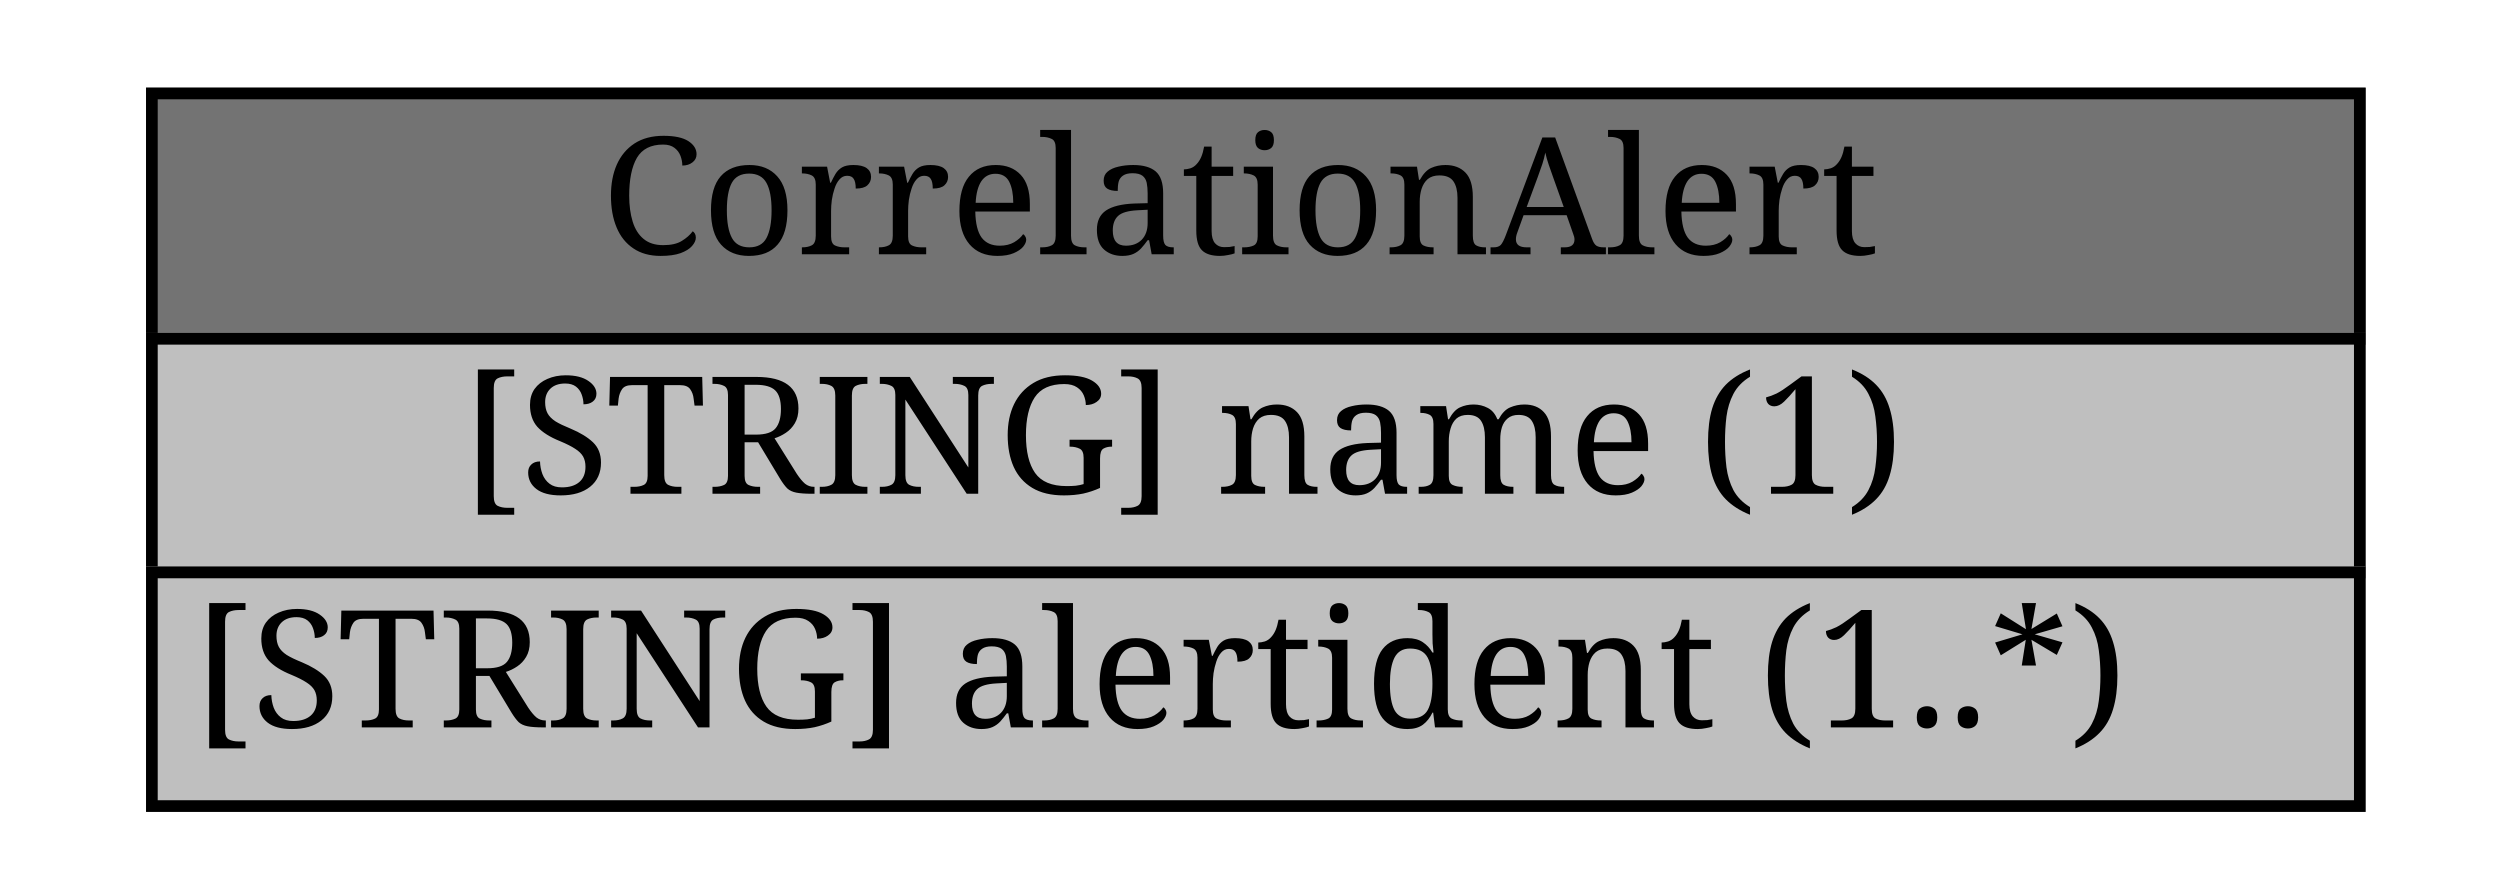
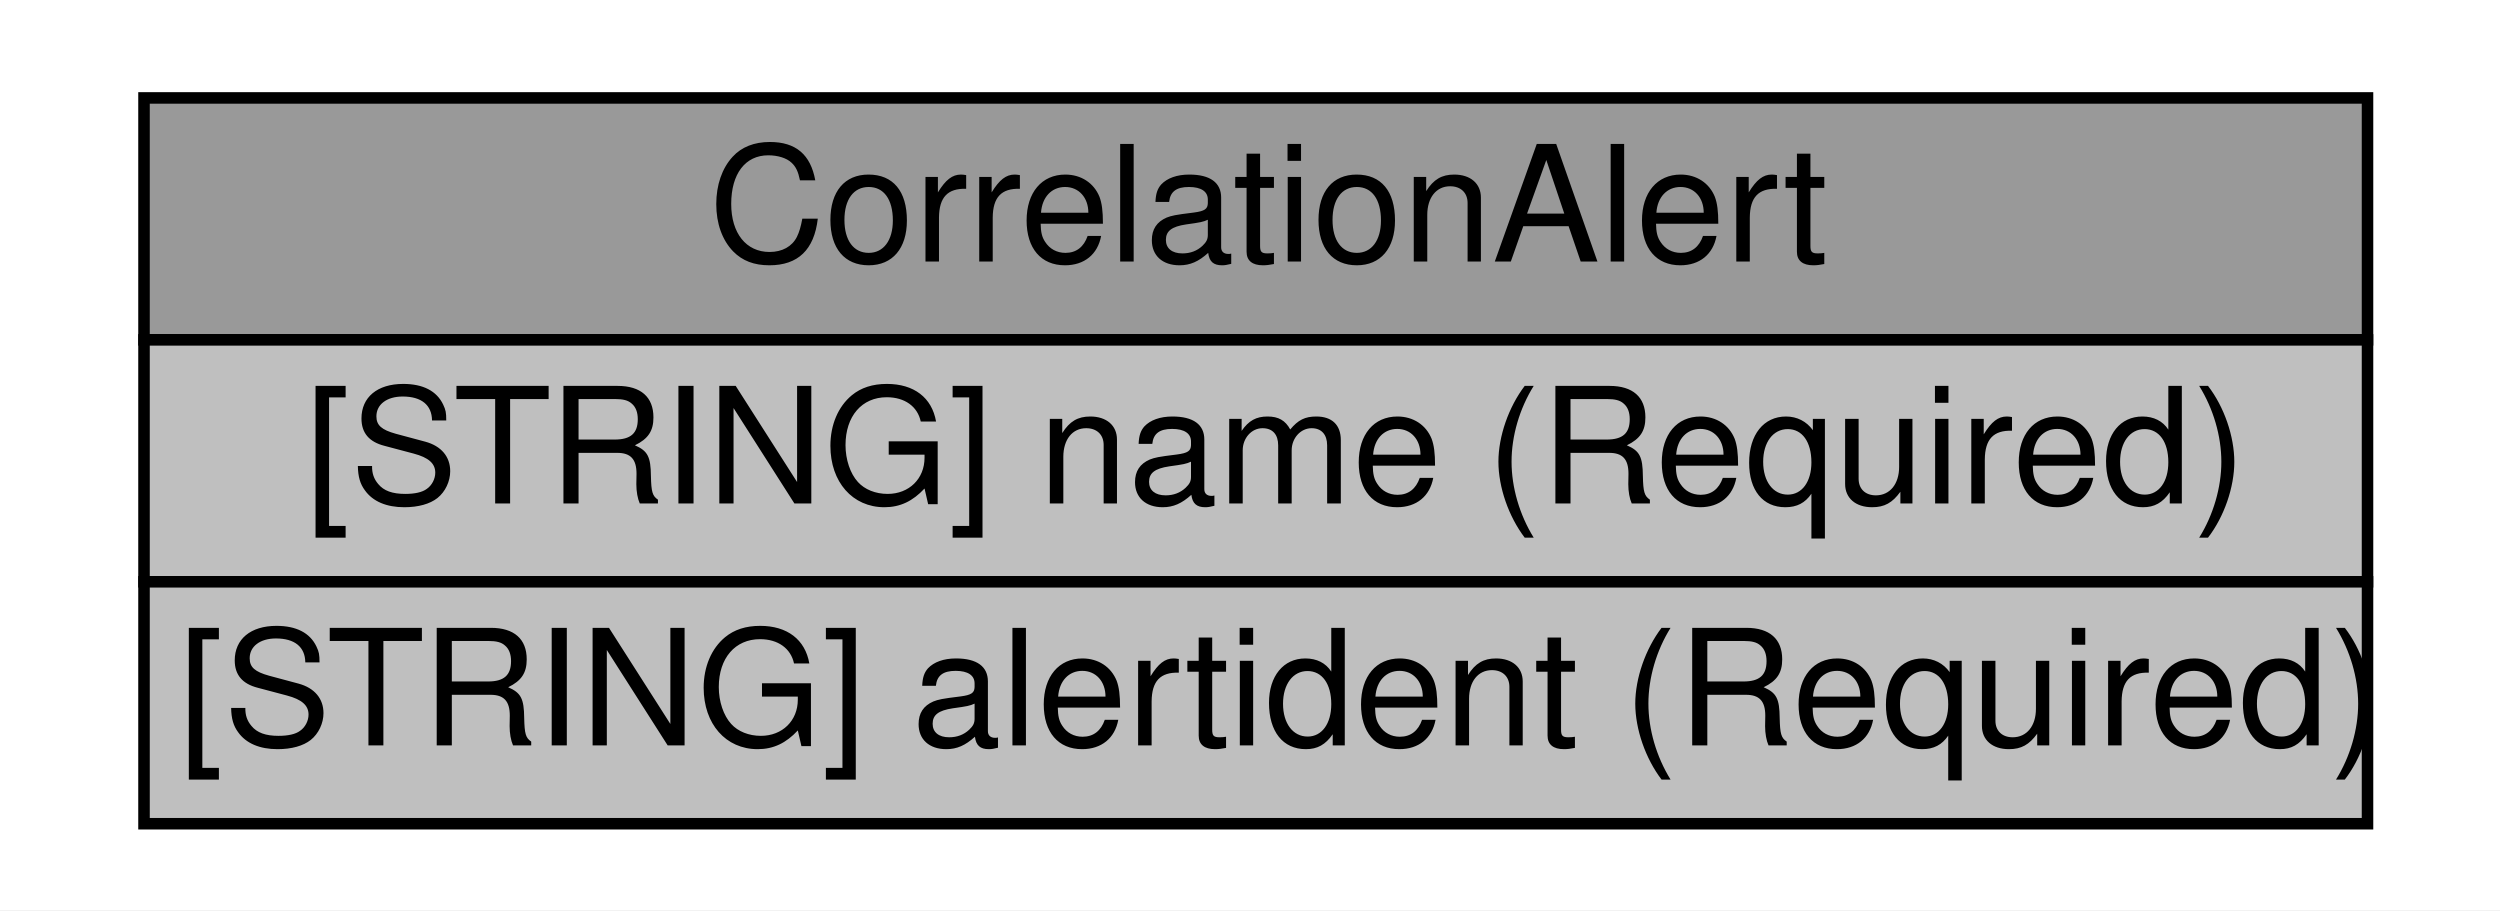
- <svg xmlns="http://www.w3.org/2000/svg" xmlns:xlink="http://www.w3.org/1999/xlink" width="214pt" height="76pt" viewBox="0.00 0.00 214.00 76.00">
-   <g id="graph1" class="graph" transform="scale(1 1) rotate(0) translate(4 72)">
-     <polygon fill="white" stroke="white" points="-4,5 -4,-72 211,-72 211,5 -4,5" />
+ <svg xmlns="http://www.w3.org/2000/svg" xmlns:xlink="http://www.w3.org/1999/xlink" width="217pt" height="79pt" viewBox="0.00 0.00 217.00 79.00">
+   <g id="graph0" class="graph" transform="scale(1 1) rotate(0) translate(4 75)">
+     <polygon fill="#ffffff" stroke="transparent" points="-4,4 -4,-75 213,-75 213,4 -4,4" />
    <g id="node1" class="node">
-       <a xlink:href="#" xlink:title="The CorrelationAlert class carries additional information related to the correlation of alert information. It is intended to group one or more previously-sent alerts together, to say &quot;these alerts are all related&quot;. ">
-         <polygon fill="#737373" stroke="#737373" points="9,-43 9,-64 198,-64 198,-43 9,-43" />
-         <polygon fill="none" stroke="black" points="9,-43 9,-64 198,-64 198,-43 9,-43" />
-         <text text-anchor="start" x="47.5" y="-50.233" font-family="Times Roman,serif" font-size="14.00">CorrelationAlert</text>
-       </a>
-       <a xlink:href="#" xlink:title="The reason for grouping the alerts together, for example, a particular correlation method.">
-         <polygon fill="#bfbfbf" stroke="#bfbfbf" points="9,-23 9,-43 198,-43 198,-23 9,-23" />
-         <polygon fill="none" stroke="black" points="9,-23 9,-43 198,-43 198,-23 9,-23" />
-         <text text-anchor="start" x="35.5" y="-29.733" font-family="Times Roman,serif" font-size="14.00">[STRING] name (1) </text>
-       </a>
-       <a xlink:href="#" xlink:title="The list of alert identifiers that are related to this alert.  Because alert identifiers are only unique across the alerts sent by a single analyzer, the optional &quot;analyzerid&quot; attribute of &quot;alertident&quot; should be used to identify the analyzer that a particular alert came from.  If the &quot;analyzerid&quot; is not provided, the alert is assumed to have come from the same analyzer that is sending the CorrelationAlert.">
-         <polygon fill="#bfbfbf" stroke="#bfbfbf" points="9,-3 9,-23 198,-23 198,-3 9,-3" />
-         <polygon fill="none" stroke="black" points="9,-3 9,-23 198,-23 198,-3 9,-3" />
-         <text text-anchor="start" x="12.5" y="-9.733" font-family="Times Roman,serif" font-size="14.00">[STRING] alertident (1..*) </text>
-       </a>
+       <g id="a_node1_0">
+         <a xlink:href="#" xlink:title="The CorrelationAlert class carries additional information related to the correlation of alert information. It is intended to group one or more previously-sent alerts together, to say &quot;these alerts are all related&quot;. ">
+           <polygon fill="#999999" stroke="transparent" points="8.5,-45.5 8.5,-66.5 201.5,-66.5 201.5,-45.5 8.5,-45.5" />
+           <polygon fill="none" stroke="#000000" points="8.5,-45.5 8.5,-66.5 201.5,-66.5 201.5,-45.5 8.5,-45.5" />
+           <text text-anchor="start" x="57.5" y="-52.3" font-family="Nimbus Sans L" font-size="14.00" fill="#000000">CorrelationAlert</text>
+         </a>
+       </g>
+       <g id="a_node1_1">
+         <a xlink:href="#" xlink:title="The reason for grouping the alerts together, for example, a particular correlation method.">
+           <polygon fill="#bfbfbf" stroke="transparent" points="8.5,-24.5 8.5,-45.5 201.5,-45.5 201.5,-24.5 8.5,-24.5" />
+           <polygon fill="none" stroke="#000000" points="8.5,-24.5 8.5,-45.5 201.5,-45.5 201.5,-24.5 8.5,-24.5" />
+           <text text-anchor="start" x="22.5" y="-31.3" font-family="Nimbus Sans L" font-size="14.00" fill="#000000">[STRING] name (Required)</text>
+         </a>
+       </g>
+       <g id="a_node1_2">
+         <a xlink:href="#" xlink:title="The list of alert identifiers that are related to this alert.  Because alert identifiers are only unique across the alerts sent by a single analyzer, the optional &quot;analyzerid&quot; attribute of &quot;alertident&quot; should be used to identify the analyzer that a particular alert came from.  If the &quot;analyzerid&quot; is not provided, the alert is assumed to have come from the same analyzer that is sending the CorrelationAlert.">
+           <polygon fill="#bfbfbf" stroke="transparent" points="8.5,-3.5 8.5,-24.5 201.5,-24.5 201.5,-3.5 8.5,-3.5" />
+           <polygon fill="none" stroke="#000000" points="8.5,-3.5 8.5,-24.5 201.5,-24.5 201.5,-3.5 8.5,-3.5" />
+           <text text-anchor="start" x="11.5" y="-10.3" font-family="Nimbus Sans L" font-size="14.00" fill="#000000">[STRING] alertident (Required)</text>
+         </a>
+       </g>
    </g>
  </g>
</svg>
